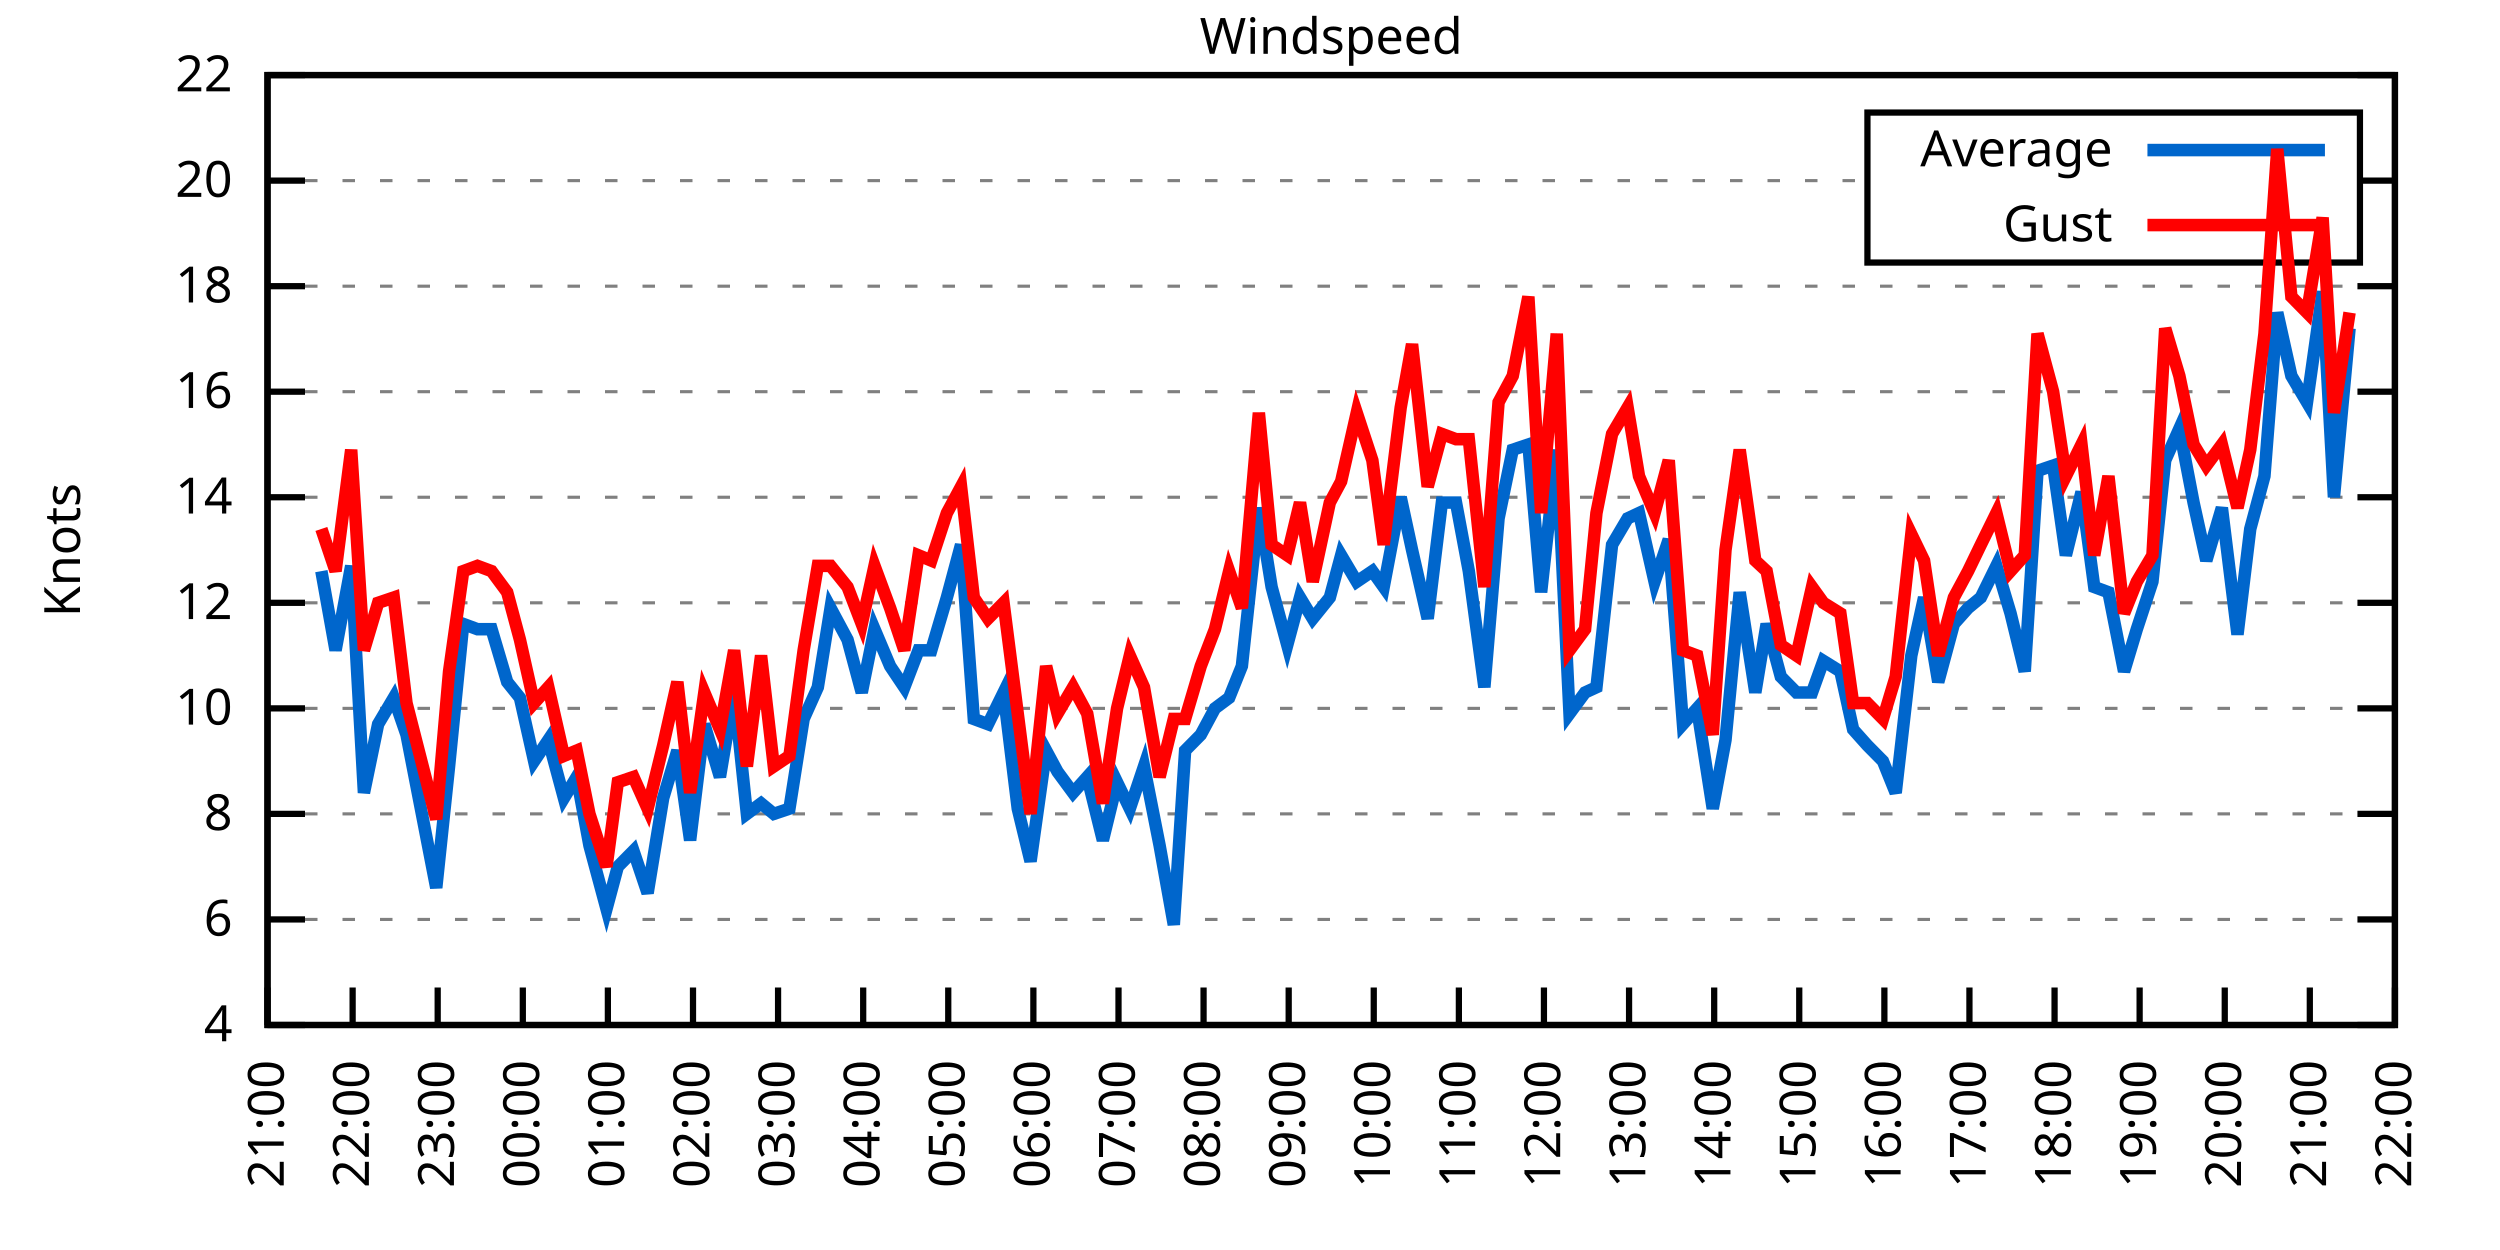
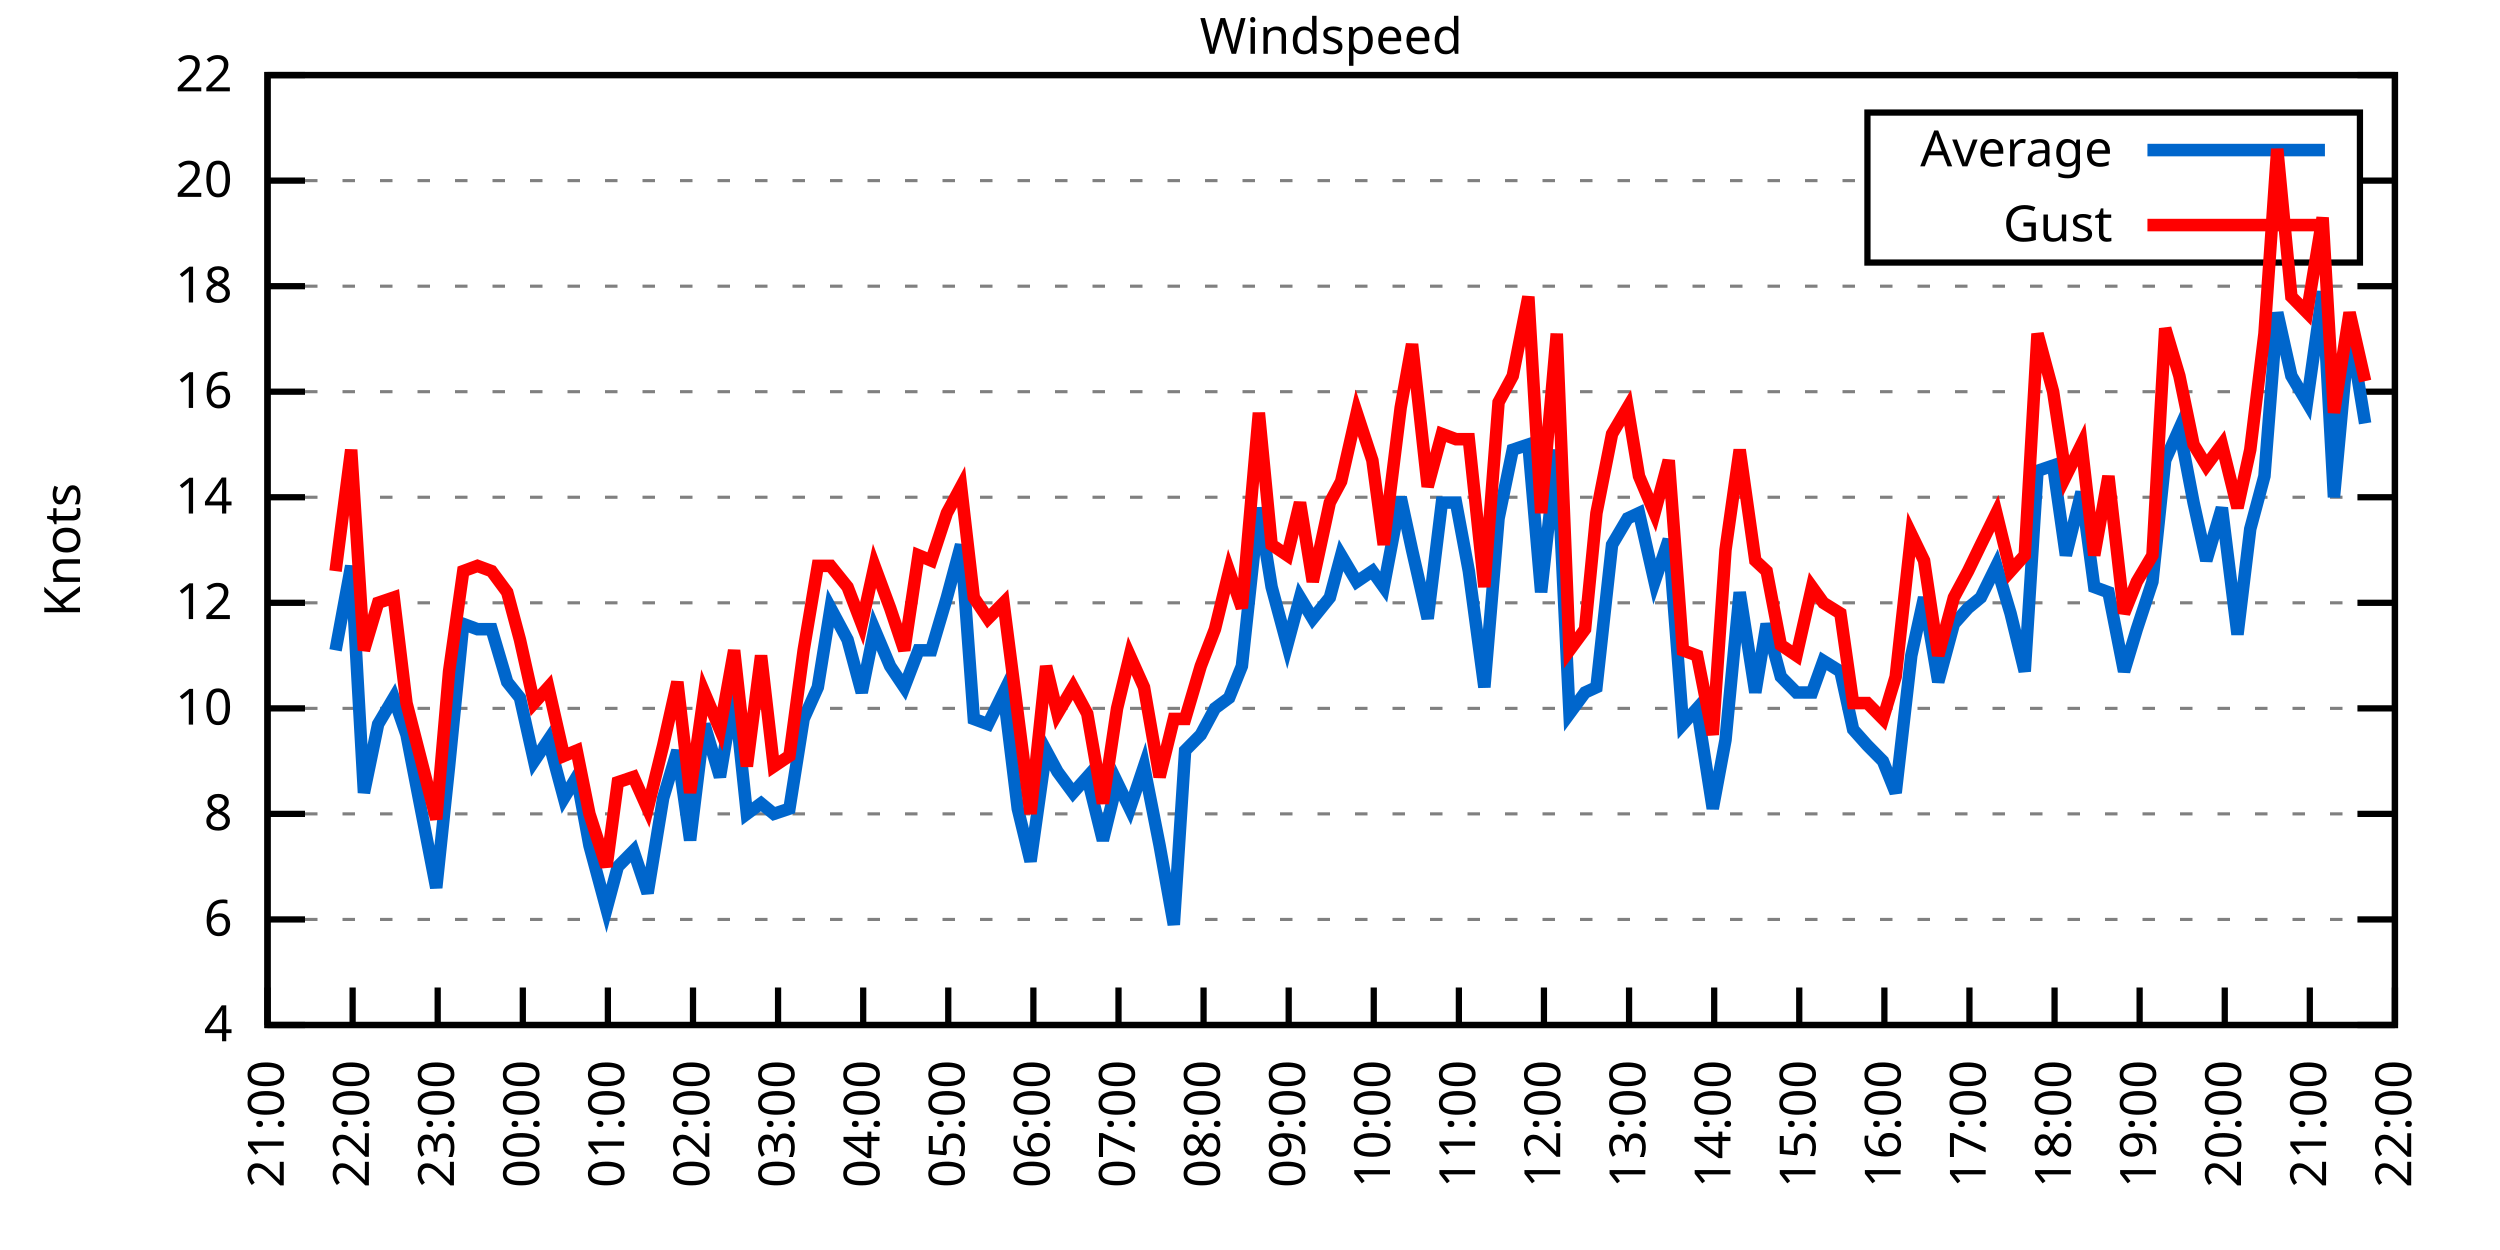
<svg xmlns="http://www.w3.org/2000/svg" xmlns:xlink="http://www.w3.org/1999/xlink" width="400" height="200" viewBox="0 0 400 200">
  <g id="gnuplot_canvas">
    <rect x="0" y="0" width="400" height="200" fill="none" />
    <defs>
      <circle id="gpDot" r="0.5" stroke-width="0.5" stroke="currentColor" />
      <path id="gpPt0" stroke-width="0.333" stroke="currentColor" d="M-1,0 h2 M0,-1 v2" />
      <path id="gpPt1" stroke-width="0.333" stroke="currentColor" d="M-1,-1 L1,1 M1,-1 L-1,1" />
      <path id="gpPt2" stroke-width="0.333" stroke="currentColor" d="M-1,0 L1,0 M0,-1 L0,1 M-1,-1 L1,1 M-1,1 L1,-1" />
      <rect id="gpPt3" stroke-width="0.333" stroke="currentColor" x="-1" y="-1" width="2" height="2" />
      <rect id="gpPt4" stroke-width="0.333" stroke="currentColor" fill="currentColor" x="-1" y="-1" width="2" height="2" />
      <circle id="gpPt5" stroke-width="0.333" stroke="currentColor" cx="0" cy="0" r="1" />
      <use xlink:href="#gpPt5" id="gpPt6" fill="currentColor" stroke="none" />
      <path id="gpPt7" stroke-width="0.333" stroke="currentColor" d="M0,-1.33 L-1.33,0.67 L1.33,0.67 z" />
      <use xlink:href="#gpPt7" id="gpPt8" fill="currentColor" stroke="none" />
      <use xlink:href="#gpPt7" id="gpPt9" stroke="currentColor" transform="rotate(180)" />
      <use xlink:href="#gpPt9" id="gpPt10" fill="currentColor" stroke="none" />
      <use xlink:href="#gpPt3" id="gpPt11" stroke="currentColor" transform="rotate(45)" />
      <use xlink:href="#gpPt11" id="gpPt12" fill="currentColor" stroke="none" />
      <path id="gpPt13" stroke-width="0.333" stroke="currentColor" d="M0,1.330 L1.265,0.411 L0.782,-1.067 L-0.782,-1.076 L-1.265,0.411 z" />
      <use xlink:href="#gpPt13" id="gpPt14" fill="currentColor" stroke="none" />
      <filter id="textbox" filterUnits="objectBoundingBox" x="0" y="0" height="1" width="1">
        <feFlood flood-color="white" flood-opacity="1" result="bgnd" />
        <feComposite in="SourceGraphic" in2="bgnd" operator="atop" />
      </filter>
      <filter id="greybox" filterUnits="objectBoundingBox" x="0" y="0" height="1" width="1">
        <feFlood flood-color="lightgrey" flood-opacity="1" result="grey" />
        <feComposite in="SourceGraphic" in2="grey" operator="atop" />
      </filter>
    </defs>
    <g fill="none" color="white" stroke="currentColor" stroke-width="1.00" stroke-linecap="butt" stroke-linejoin="miter">
</g>
    <g fill="none" color="black" stroke="currentColor" stroke-width="1.00" stroke-linecap="butt" stroke-linejoin="miter">
      <g stroke="none" shape-rendering="crispEdges">
        <polygon fill="rgb(255, 255, 255)" points="42.80,164.00 383.18,164.00 383.18,12.02 42.80,12.02 " />
      </g>
    </g>
    <g fill="none" color="black" stroke="currentColor" stroke-width="1.00" stroke-linecap="butt" stroke-linejoin="miter">
</g>
    <g fill="none" color="black" stroke="black" stroke-width="0.50" stroke-linecap="butt" stroke-linejoin="miter">
</g>
    <g fill="none" color="gray" stroke="currentColor" stroke-width="0.50" stroke-linecap="butt" stroke-linejoin="miter">
      <path stroke="gray" stroke-dasharray="2,4" class="gridline" d="M42.80,164.00 L383.19,164.00  " />
    </g>
    <g fill="none" color="gray" stroke="gray" stroke-width="1.00" stroke-linecap="butt" stroke-linejoin="miter">
</g>
    <g fill="none" color="black" stroke="currentColor" stroke-width="1.00" stroke-linecap="butt" stroke-linejoin="miter">
      <path stroke="black" d="M42.80,164.00 L48.80,164.00 M383.19,164.00 L377.19,164.00  " />
      <g transform="translate(37.20,166.60)" stroke="none" fill="black" font-family="Sans" font-size="8.00" text-anchor="end">
        <text>
          <tspan font-family="Sans"> 4</tspan>
        </text>
      </g>
    </g>
    <g fill="none" color="black" stroke="currentColor" stroke-width="1.00" stroke-linecap="butt" stroke-linejoin="miter">
</g>
    <g fill="none" color="black" stroke="black" stroke-width="0.50" stroke-linecap="butt" stroke-linejoin="miter">
</g>
    <g fill="none" color="gray" stroke="currentColor" stroke-width="0.50" stroke-linecap="butt" stroke-linejoin="miter">
      <path stroke="gray" stroke-dasharray="2,4" class="gridline" d="M42.80,147.11 L383.19,147.11  " />
    </g>
    <g fill="none" color="gray" stroke="gray" stroke-width="1.00" stroke-linecap="butt" stroke-linejoin="miter">
</g>
    <g fill="none" color="black" stroke="currentColor" stroke-width="1.00" stroke-linecap="butt" stroke-linejoin="miter">
      <path stroke="black" d="M42.80,147.11 L48.80,147.11 M383.19,147.11 L377.19,147.11  " />
      <g transform="translate(37.20,149.71)" stroke="none" fill="black" font-family="Sans" font-size="8.00" text-anchor="end">
        <text>
          <tspan font-family="Sans"> 6</tspan>
        </text>
      </g>
    </g>
    <g fill="none" color="black" stroke="currentColor" stroke-width="1.00" stroke-linecap="butt" stroke-linejoin="miter">
</g>
    <g fill="none" color="black" stroke="black" stroke-width="0.50" stroke-linecap="butt" stroke-linejoin="miter">
</g>
    <g fill="none" color="gray" stroke="currentColor" stroke-width="0.50" stroke-linecap="butt" stroke-linejoin="miter">
      <path stroke="gray" stroke-dasharray="2,4" class="gridline" d="M42.80,130.22 L383.19,130.22  " />
    </g>
    <g fill="none" color="gray" stroke="gray" stroke-width="1.00" stroke-linecap="butt" stroke-linejoin="miter">
</g>
    <g fill="none" color="black" stroke="currentColor" stroke-width="1.00" stroke-linecap="butt" stroke-linejoin="miter">
      <path stroke="black" d="M42.80,130.22 L48.80,130.22 M383.19,130.22 L377.19,130.22  " />
      <g transform="translate(37.20,132.82)" stroke="none" fill="black" font-family="Sans" font-size="8.00" text-anchor="end">
        <text>
          <tspan font-family="Sans"> 8</tspan>
        </text>
      </g>
    </g>
    <g fill="none" color="black" stroke="currentColor" stroke-width="1.00" stroke-linecap="butt" stroke-linejoin="miter">
</g>
    <g fill="none" color="black" stroke="black" stroke-width="0.50" stroke-linecap="butt" stroke-linejoin="miter">
</g>
    <g fill="none" color="gray" stroke="currentColor" stroke-width="0.50" stroke-linecap="butt" stroke-linejoin="miter">
      <path stroke="gray" stroke-dasharray="2,4" class="gridline" d="M42.80,113.34 L383.19,113.34  " />
    </g>
    <g fill="none" color="gray" stroke="gray" stroke-width="1.00" stroke-linecap="butt" stroke-linejoin="miter">
</g>
    <g fill="none" color="black" stroke="currentColor" stroke-width="1.00" stroke-linecap="butt" stroke-linejoin="miter">
      <path stroke="black" d="M42.80,113.34 L48.80,113.34 M383.19,113.34 L377.19,113.34  " />
      <g transform="translate(37.20,115.94)" stroke="none" fill="black" font-family="Sans" font-size="8.00" text-anchor="end">
        <text>
          <tspan font-family="Sans"> 10</tspan>
        </text>
      </g>
    </g>
    <g fill="none" color="black" stroke="currentColor" stroke-width="1.00" stroke-linecap="butt" stroke-linejoin="miter">
</g>
    <g fill="none" color="black" stroke="black" stroke-width="0.50" stroke-linecap="butt" stroke-linejoin="miter">
</g>
    <g fill="none" color="gray" stroke="currentColor" stroke-width="0.50" stroke-linecap="butt" stroke-linejoin="miter">
      <path stroke="gray" stroke-dasharray="2,4" class="gridline" d="M42.80,96.45 L383.19,96.45  " />
    </g>
    <g fill="none" color="gray" stroke="gray" stroke-width="1.00" stroke-linecap="butt" stroke-linejoin="miter">
</g>
    <g fill="none" color="black" stroke="currentColor" stroke-width="1.00" stroke-linecap="butt" stroke-linejoin="miter">
      <path stroke="black" d="M42.80,96.45 L48.80,96.45 M383.19,96.45 L377.19,96.45  " />
      <g transform="translate(37.20,99.05)" stroke="none" fill="black" font-family="Sans" font-size="8.00" text-anchor="end">
        <text>
          <tspan font-family="Sans"> 12</tspan>
        </text>
      </g>
    </g>
    <g fill="none" color="black" stroke="currentColor" stroke-width="1.00" stroke-linecap="butt" stroke-linejoin="miter">
</g>
    <g fill="none" color="black" stroke="black" stroke-width="0.50" stroke-linecap="butt" stroke-linejoin="miter">
</g>
    <g fill="none" color="gray" stroke="currentColor" stroke-width="0.50" stroke-linecap="butt" stroke-linejoin="miter">
      <path stroke="gray" stroke-dasharray="2,4" class="gridline" d="M42.80,79.56 L383.19,79.56  " />
    </g>
    <g fill="none" color="gray" stroke="gray" stroke-width="1.00" stroke-linecap="butt" stroke-linejoin="miter">
</g>
    <g fill="none" color="black" stroke="currentColor" stroke-width="1.00" stroke-linecap="butt" stroke-linejoin="miter">
      <path stroke="black" d="M42.80,79.56 L48.80,79.56 M383.19,79.56 L377.19,79.56  " />
      <g transform="translate(37.20,82.16)" stroke="none" fill="black" font-family="Sans" font-size="8.00" text-anchor="end">
        <text>
          <tspan font-family="Sans"> 14</tspan>
        </text>
      </g>
    </g>
    <g fill="none" color="black" stroke="currentColor" stroke-width="1.00" stroke-linecap="butt" stroke-linejoin="miter">
</g>
    <g fill="none" color="black" stroke="black" stroke-width="0.50" stroke-linecap="butt" stroke-linejoin="miter">
</g>
    <g fill="none" color="gray" stroke="currentColor" stroke-width="0.50" stroke-linecap="butt" stroke-linejoin="miter">
      <path stroke="gray" stroke-dasharray="2,4" class="gridline" d="M42.80,62.67 L383.19,62.67  " />
    </g>
    <g fill="none" color="gray" stroke="gray" stroke-width="1.00" stroke-linecap="butt" stroke-linejoin="miter">
</g>
    <g fill="none" color="black" stroke="currentColor" stroke-width="1.00" stroke-linecap="butt" stroke-linejoin="miter">
      <path stroke="black" d="M42.80,62.67 L48.80,62.67 M383.19,62.67 L377.19,62.67  " />
      <g transform="translate(37.20,65.27)" stroke="none" fill="black" font-family="Sans" font-size="8.00" text-anchor="end">
        <text>
          <tspan font-family="Sans"> 16</tspan>
        </text>
      </g>
    </g>
    <g fill="none" color="black" stroke="currentColor" stroke-width="1.00" stroke-linecap="butt" stroke-linejoin="miter">
</g>
    <g fill="none" color="black" stroke="black" stroke-width="0.50" stroke-linecap="butt" stroke-linejoin="miter">
</g>
    <g fill="none" color="gray" stroke="currentColor" stroke-width="0.50" stroke-linecap="butt" stroke-linejoin="miter">
      <path stroke="gray" stroke-dasharray="2,4" class="gridline" d="M42.80,45.79 L383.19,45.79  " />
    </g>
    <g fill="none" color="gray" stroke="gray" stroke-width="1.00" stroke-linecap="butt" stroke-linejoin="miter">
</g>
    <g fill="none" color="black" stroke="currentColor" stroke-width="1.00" stroke-linecap="butt" stroke-linejoin="miter">
      <path stroke="black" d="M42.80,45.79 L48.80,45.79 M383.19,45.79 L377.19,45.79  " />
      <g transform="translate(37.20,48.39)" stroke="none" fill="black" font-family="Sans" font-size="8.00" text-anchor="end">
        <text>
          <tspan font-family="Sans"> 18</tspan>
        </text>
      </g>
    </g>
    <g fill="none" color="black" stroke="currentColor" stroke-width="1.00" stroke-linecap="butt" stroke-linejoin="miter">
</g>
    <g fill="none" color="black" stroke="black" stroke-width="0.50" stroke-linecap="butt" stroke-linejoin="miter">
</g>
    <g fill="none" color="gray" stroke="currentColor" stroke-width="0.50" stroke-linecap="butt" stroke-linejoin="miter">
      <path stroke="gray" stroke-dasharray="2,4" class="gridline" d="M42.80,28.90 L298.79,28.90 M377.59,28.90 L383.19,28.90  " />
    </g>
    <g fill="none" color="gray" stroke="gray" stroke-width="1.00" stroke-linecap="butt" stroke-linejoin="miter">
</g>
    <g fill="none" color="black" stroke="currentColor" stroke-width="1.00" stroke-linecap="butt" stroke-linejoin="miter">
      <path stroke="black" d="M42.80,28.90 L48.80,28.90 M383.19,28.90 L377.19,28.90  " />
      <g transform="translate(37.20,31.50)" stroke="none" fill="black" font-family="Sans" font-size="8.00" text-anchor="end">
        <text>
          <tspan font-family="Sans"> 20</tspan>
        </text>
      </g>
    </g>
    <g fill="none" color="black" stroke="currentColor" stroke-width="1.00" stroke-linecap="butt" stroke-linejoin="miter">
</g>
    <g fill="none" color="black" stroke="black" stroke-width="0.50" stroke-linecap="butt" stroke-linejoin="miter">
</g>
    <g fill="none" color="gray" stroke="currentColor" stroke-width="0.50" stroke-linecap="butt" stroke-linejoin="miter">
      <path stroke="gray" stroke-dasharray="2,4" class="gridline" d="M42.80,12.01 L383.19,12.01  " />
    </g>
    <g fill="none" color="gray" stroke="gray" stroke-width="1.00" stroke-linecap="butt" stroke-linejoin="miter">
</g>
    <g fill="none" color="black" stroke="currentColor" stroke-width="1.00" stroke-linecap="butt" stroke-linejoin="miter">
      <path stroke="black" d="M42.80,12.01 L48.80,12.01 M383.19,12.01 L377.19,12.01  " />
      <g transform="translate(37.20,14.61)" stroke="none" fill="black" font-family="Sans" font-size="8.00" text-anchor="end">
        <text>
          <tspan font-family="Sans"> 22</tspan>
        </text>
      </g>
    </g>
    <g fill="none" color="black" stroke="currentColor" stroke-width="1.00" stroke-linecap="butt" stroke-linejoin="miter">
      <path stroke="black" d="M42.80,164.00 L42.80,158.00  " />
      <g transform="translate(45.40,169.60) rotate(270.00)" stroke="none" fill="black" font-family="Sans" font-size="8.00" text-anchor="end">
        <text>
          <tspan font-family="Sans">21:00</tspan>
        </text>
      </g>
    </g>
    <g fill="none" color="black" stroke="currentColor" stroke-width="1.00" stroke-linecap="butt" stroke-linejoin="miter">
      <path stroke="black" d="M56.42,164.00 L56.42,158.00  " />
      <g transform="translate(59.02,169.60) rotate(270.00)" stroke="none" fill="black" font-family="Sans" font-size="8.00" text-anchor="end">
        <text>
          <tspan font-family="Sans">22:00</tspan>
        </text>
      </g>
    </g>
    <g fill="none" color="black" stroke="currentColor" stroke-width="1.00" stroke-linecap="butt" stroke-linejoin="miter">
      <path stroke="black" d="M70.03,164.00 L70.03,158.00  " />
      <g transform="translate(72.63,169.60) rotate(270.00)" stroke="none" fill="black" font-family="Sans" font-size="8.00" text-anchor="end">
        <text>
          <tspan font-family="Sans">23:00</tspan>
        </text>
      </g>
    </g>
    <g fill="none" color="black" stroke="currentColor" stroke-width="1.00" stroke-linecap="butt" stroke-linejoin="miter">
      <path stroke="black" d="M83.65,164.00 L83.65,158.00  " />
      <g transform="translate(86.25,169.60) rotate(270.00)" stroke="none" fill="black" font-family="Sans" font-size="8.00" text-anchor="end">
        <text>
          <tspan font-family="Sans">00:00</tspan>
        </text>
      </g>
    </g>
    <g fill="none" color="black" stroke="currentColor" stroke-width="1.00" stroke-linecap="butt" stroke-linejoin="miter">
      <path stroke="black" d="M97.26,164.00 L97.26,158.00  " />
      <g transform="translate(99.86,169.60) rotate(270.00)" stroke="none" fill="black" font-family="Sans" font-size="8.00" text-anchor="end">
        <text>
          <tspan font-family="Sans">01:00</tspan>
        </text>
      </g>
    </g>
    <g fill="none" color="black" stroke="currentColor" stroke-width="1.00" stroke-linecap="butt" stroke-linejoin="miter">
      <path stroke="black" d="M110.88,164.00 L110.88,158.00  " />
      <g transform="translate(113.48,169.60) rotate(270.00)" stroke="none" fill="black" font-family="Sans" font-size="8.00" text-anchor="end">
        <text>
          <tspan font-family="Sans">02:00</tspan>
        </text>
      </g>
    </g>
    <g fill="none" color="black" stroke="currentColor" stroke-width="1.00" stroke-linecap="butt" stroke-linejoin="miter">
      <path stroke="black" d="M124.49,164.00 L124.49,158.00  " />
      <g transform="translate(127.09,169.60) rotate(270.00)" stroke="none" fill="black" font-family="Sans" font-size="8.00" text-anchor="end">
        <text>
          <tspan font-family="Sans">03:00</tspan>
        </text>
      </g>
    </g>
    <g fill="none" color="black" stroke="currentColor" stroke-width="1.00" stroke-linecap="butt" stroke-linejoin="miter">
      <path stroke="black" d="M138.11,164.00 L138.11,158.00  " />
      <g transform="translate(140.71,169.60) rotate(270.00)" stroke="none" fill="black" font-family="Sans" font-size="8.00" text-anchor="end">
        <text>
          <tspan font-family="Sans">04:00</tspan>
        </text>
      </g>
    </g>
    <g fill="none" color="black" stroke="currentColor" stroke-width="1.00" stroke-linecap="butt" stroke-linejoin="miter">
      <path stroke="black" d="M151.72,164.00 L151.72,158.00  " />
      <g transform="translate(154.32,169.60) rotate(270.00)" stroke="none" fill="black" font-family="Sans" font-size="8.00" text-anchor="end">
        <text>
          <tspan font-family="Sans">05:00</tspan>
        </text>
      </g>
    </g>
    <g fill="none" color="black" stroke="currentColor" stroke-width="1.00" stroke-linecap="butt" stroke-linejoin="miter">
      <path stroke="black" d="M165.34,164.00 L165.34,158.00  " />
      <g transform="translate(167.94,169.60) rotate(270.00)" stroke="none" fill="black" font-family="Sans" font-size="8.00" text-anchor="end">
        <text>
          <tspan font-family="Sans">06:00</tspan>
        </text>
      </g>
    </g>
    <g fill="none" color="black" stroke="currentColor" stroke-width="1.00" stroke-linecap="butt" stroke-linejoin="miter">
      <path stroke="black" d="M178.96,164.00 L178.96,158.00  " />
      <g transform="translate(181.56,169.60) rotate(270.00)" stroke="none" fill="black" font-family="Sans" font-size="8.00" text-anchor="end">
        <text>
          <tspan font-family="Sans">07:00</tspan>
        </text>
      </g>
    </g>
    <g fill="none" color="black" stroke="currentColor" stroke-width="1.00" stroke-linecap="butt" stroke-linejoin="miter">
      <path stroke="black" d="M192.57,164.00 L192.57,158.00  " />
      <g transform="translate(195.17,169.60) rotate(270.00)" stroke="none" fill="black" font-family="Sans" font-size="8.00" text-anchor="end">
        <text>
          <tspan font-family="Sans">08:00</tspan>
        </text>
      </g>
    </g>
    <g fill="none" color="black" stroke="currentColor" stroke-width="1.00" stroke-linecap="butt" stroke-linejoin="miter">
      <path stroke="black" d="M206.19,164.00 L206.19,158.00  " />
      <g transform="translate(208.79,169.60) rotate(270.00)" stroke="none" fill="black" font-family="Sans" font-size="8.00" text-anchor="end">
        <text>
          <tspan font-family="Sans">09:00</tspan>
        </text>
      </g>
    </g>
    <g fill="none" color="black" stroke="currentColor" stroke-width="1.00" stroke-linecap="butt" stroke-linejoin="miter">
      <path stroke="black" d="M219.80,164.00 L219.80,158.00  " />
      <g transform="translate(222.40,169.60) rotate(270.00)" stroke="none" fill="black" font-family="Sans" font-size="8.00" text-anchor="end">
        <text>
          <tspan font-family="Sans">10:00</tspan>
        </text>
      </g>
    </g>
    <g fill="none" color="black" stroke="currentColor" stroke-width="1.00" stroke-linecap="butt" stroke-linejoin="miter">
      <path stroke="black" d="M233.42,164.00 L233.42,158.00  " />
      <g transform="translate(236.02,169.60) rotate(270.00)" stroke="none" fill="black" font-family="Sans" font-size="8.00" text-anchor="end">
        <text>
          <tspan font-family="Sans">11:00</tspan>
        </text>
      </g>
    </g>
    <g fill="none" color="black" stroke="currentColor" stroke-width="1.00" stroke-linecap="butt" stroke-linejoin="miter">
      <path stroke="black" d="M247.03,164.00 L247.03,158.00  " />
      <g transform="translate(249.63,169.60) rotate(270.00)" stroke="none" fill="black" font-family="Sans" font-size="8.00" text-anchor="end">
        <text>
          <tspan font-family="Sans">12:00</tspan>
        </text>
      </g>
    </g>
    <g fill="none" color="black" stroke="currentColor" stroke-width="1.00" stroke-linecap="butt" stroke-linejoin="miter">
      <path stroke="black" d="M260.65,164.00 L260.65,158.00  " />
      <g transform="translate(263.25,169.60) rotate(270.00)" stroke="none" fill="black" font-family="Sans" font-size="8.00" text-anchor="end">
        <text>
          <tspan font-family="Sans">13:00</tspan>
        </text>
      </g>
    </g>
    <g fill="none" color="black" stroke="currentColor" stroke-width="1.00" stroke-linecap="butt" stroke-linejoin="miter">
      <path stroke="black" d="M274.27,164.00 L274.27,158.00  " />
      <g transform="translate(276.87,169.60) rotate(270.00)" stroke="none" fill="black" font-family="Sans" font-size="8.00" text-anchor="end">
        <text>
          <tspan font-family="Sans">14:00</tspan>
        </text>
      </g>
    </g>
    <g fill="none" color="black" stroke="currentColor" stroke-width="1.00" stroke-linecap="butt" stroke-linejoin="miter">
      <path stroke="black" d="M287.88,164.00 L287.88,158.00  " />
      <g transform="translate(290.48,169.60) rotate(270.00)" stroke="none" fill="black" font-family="Sans" font-size="8.00" text-anchor="end">
        <text>
          <tspan font-family="Sans">15:00</tspan>
        </text>
      </g>
    </g>
    <g fill="none" color="black" stroke="currentColor" stroke-width="1.00" stroke-linecap="butt" stroke-linejoin="miter">
      <path stroke="black" d="M301.50,164.00 L301.50,158.00  " />
      <g transform="translate(304.10,169.60) rotate(270.00)" stroke="none" fill="black" font-family="Sans" font-size="8.00" text-anchor="end">
        <text>
          <tspan font-family="Sans">16:00</tspan>
        </text>
      </g>
    </g>
    <g fill="none" color="black" stroke="currentColor" stroke-width="1.00" stroke-linecap="butt" stroke-linejoin="miter">
      <path stroke="black" d="M315.11,164.00 L315.11,158.00  " />
      <g transform="translate(317.71,169.60) rotate(270.00)" stroke="none" fill="black" font-family="Sans" font-size="8.00" text-anchor="end">
        <text>
          <tspan font-family="Sans">17:00</tspan>
        </text>
      </g>
    </g>
    <g fill="none" color="black" stroke="currentColor" stroke-width="1.00" stroke-linecap="butt" stroke-linejoin="miter">
      <path stroke="black" d="M328.73,164.00 L328.73,158.00  " />
      <g transform="translate(331.33,169.60) rotate(270.00)" stroke="none" fill="black" font-family="Sans" font-size="8.00" text-anchor="end">
        <text>
          <tspan font-family="Sans">18:00</tspan>
        </text>
      </g>
    </g>
    <g fill="none" color="black" stroke="currentColor" stroke-width="1.00" stroke-linecap="butt" stroke-linejoin="miter">
      <path stroke="black" d="M342.34,164.00 L342.34,158.00  " />
      <g transform="translate(344.94,169.60) rotate(270.00)" stroke="none" fill="black" font-family="Sans" font-size="8.00" text-anchor="end">
        <text>
          <tspan font-family="Sans">19:00</tspan>
        </text>
      </g>
    </g>
    <g fill="none" color="black" stroke="currentColor" stroke-width="1.00" stroke-linecap="butt" stroke-linejoin="miter">
      <path stroke="black" d="M355.96,164.00 L355.96,158.00  " />
      <g transform="translate(358.56,169.60) rotate(270.00)" stroke="none" fill="black" font-family="Sans" font-size="8.00" text-anchor="end">
        <text>
          <tspan font-family="Sans">20:00</tspan>
        </text>
      </g>
    </g>
    <g fill="none" color="black" stroke="currentColor" stroke-width="1.00" stroke-linecap="butt" stroke-linejoin="miter">
      <path stroke="black" d="M369.57,164.00 L369.57,158.00  " />
      <g transform="translate(372.17,169.60) rotate(270.00)" stroke="none" fill="black" font-family="Sans" font-size="8.00" text-anchor="end">
        <text>
          <tspan font-family="Sans">21:00</tspan>
        </text>
      </g>
    </g>
    <g fill="none" color="black" stroke="currentColor" stroke-width="1.00" stroke-linecap="butt" stroke-linejoin="miter">
      <path stroke="black" d="M383.19,164.00 L383.19,158.00  " />
      <g transform="translate(385.79,169.60) rotate(270.00)" stroke="none" fill="black" font-family="Sans" font-size="8.00" text-anchor="end">
        <text>
          <tspan font-family="Sans">22:00</tspan>
        </text>
      </g>
    </g>
    <g fill="none" color="black" stroke="currentColor" stroke-width="1.00" stroke-linecap="butt" stroke-linejoin="miter">
</g>
    <g fill="none" color="black" stroke="currentColor" stroke-width="1.00" stroke-linecap="butt" stroke-linejoin="miter">
      <path stroke="black" d="M42.80,12.01 L42.80,164.00 L383.19,164.00 L383.19,12.01 L42.80,12.01 Z  " />
    </g>
    <g fill="none" color="black" stroke="currentColor" stroke-width="1.00" stroke-linecap="butt" stroke-linejoin="miter">
</g>
    <g fill="none" color="black" stroke="currentColor" stroke-width="1.00" stroke-linecap="butt" stroke-linejoin="miter">
      <path stroke="black" d="M298.79,42.01 L298.79,18.01 L377.59,18.01 L377.59,42.01 L298.79,42.01 Z  " />
    </g>
    <g id="Windspeed_plot_1">
      <g fill="none" color="white" stroke="black" stroke-width="2.00" stroke-linecap="butt" stroke-linejoin="miter">
</g>
      <g fill="none" color="black" stroke="currentColor" stroke-width="2.00" stroke-linecap="butt" stroke-linejoin="miter">
        <g transform="translate(337.99,26.61)" stroke="none" fill="black" font-family="Sans" font-size="8.00" text-anchor="end">
          <text>
            <tspan font-family="Sans">Average</tspan>
          </text>
        </g>
      </g>
      <g fill="none" color="black" stroke="currentColor" stroke-width="2.00" stroke-linecap="butt" stroke-linejoin="miter">
-         <path stroke="rgb(  0, 102, 204)" d="M343.59,24.01 L371.99,24.01 M51.42,91.38 L53.69,104.05 L56.19,90.54 L58.23,126.85 L60.50,115.87 L63.00,111.65   L65.04,117.56 L69.80,142.05 L71.85,122.62 L74.12,99.83 L76.39,100.67 L78.65,100.67 L81.15,109.11 L83.19,111.65   L85.46,121.78 L87.73,118.40 L90.23,127.69 L92.27,124.31 L94.31,135.29 L97.04,145.42 L98.85,138.67 L101.35,136.14   L103.62,142.89 L106.11,127.69 L108.38,120.09 L110.42,134.45 L112.69,115.87 L115.19,124.31 L117.46,110.80 L119.50,130.22   L121.77,128.54 L123.81,130.22 L126.31,129.38 L128.58,115.03 L130.85,109.96 L132.89,97.29 L135.61,102.36 L137.88,110.80   L139.92,100.67 L142.42,106.58 L144.69,109.96 L146.96,104.05 L149.00,104.05 L151.50,95.60 L153.77,87.16 L155.81,115.03   L158.08,115.87 L160.57,110.80 L162.84,129.38 L164.89,137.82 L167.38,120.09 L169.20,123.47 L171.69,126.85 L173.96,124.31   L176.46,134.45 L178.73,125.16 L180.77,129.38 L183.04,122.62 L185.54,135.29 L187.81,147.96 L189.62,120.09 L192.12,117.56   L194.39,113.34 L196.66,111.65 L198.70,106.58 L201.42,81.25 L203.46,93.92 L205.96,103.20 L208.00,95.60 L210.04,98.98   L212.77,95.60 L214.58,88.85 L217.08,93.07 L219.58,91.38 L221.39,93.92 L224.11,79.56 L225.93,88.00 L228.43,98.98   L230.70,80.41 L232.96,80.41 L235.01,91.38 L237.50,109.96 L239.77,82.94 L242.04,71.96 L244.54,71.12 L246.58,94.76   L249.08,71.96 L251.12,114.18 L253.61,110.80 L255.43,109.96 L257.93,87.16 L260.42,82.94 L262.24,82.09 L264.73,93.07   L267.00,86.32 L269.27,115.87 L271.54,113.34 L274.04,129.38 L276.08,118.40 L278.35,94.76 L280.85,110.80 L282.66,99.83   L284.93,108.27 L287.43,110.80 L289.92,110.80 L291.74,105.74 L294.46,107.43 L296.50,116.71 L298.77,119.25 L301.27,121.78   L303.31,126.85 L305.81,104.89 L307.85,95.60 L310.12,109.11 L312.62,99.83 L314.89,97.29 L316.93,95.60 L319.42,90.54   L321.69,98.14 L323.96,107.43 L326.00,75.34 L328.50,74.49 L330.54,88.85 L333.04,78.72 L335.08,93.92 L337.35,94.76   L339.85,107.43 L341.89,100.67 L344.39,93.07 L346.43,73.65 L348.70,68.58 L350.97,80.41 L353.01,89.69 L355.50,81.25   L358.00,101.52 L360.04,84.63 L362.31,76.18 L364.36,50.01 L366.62,60.14 L369.12,64.36 L371.62,46.63 L373.43,79.56   L375.93,52.54  " />
+         <path stroke="rgb(  0, 102, 204)" d="M343.59,24.01 L371.99,24.01 M53.69,104.05 L56.19,90.54 L58.23,126.85 L60.50,115.87 L63.00,111.65 L65.04,117.56   L69.80,142.05 L71.85,122.62 L74.12,99.83 L76.39,100.67 L78.65,100.67 L81.15,109.11 L83.19,111.65 L85.46,121.78   L87.73,118.40 L90.23,127.69 L92.27,124.31 L94.31,135.29 L97.04,145.42 L98.85,138.67 L101.35,136.14 L103.62,142.89   L106.11,127.69 L108.38,120.09 L110.42,134.45 L112.69,115.87 L115.19,124.31 L117.46,110.80 L119.50,130.22 L121.77,128.54   L123.81,130.22 L126.31,129.38 L128.58,115.03 L130.85,109.96 L132.89,97.29 L135.61,102.36 L137.88,110.80 L139.92,100.67   L142.42,106.58 L144.69,109.96 L146.96,104.05 L149.00,104.05 L151.50,95.60 L153.77,87.16 L155.81,115.03 L158.08,115.87   L160.57,110.80 L162.84,129.38 L164.89,137.82 L167.38,120.09 L169.20,123.47 L171.69,126.85 L173.96,124.31 L176.46,134.45   L178.73,125.16 L180.77,129.38 L183.04,122.62 L185.54,135.29 L187.81,147.96 L189.62,120.09 L192.12,117.56 L194.39,113.34   L196.66,111.65 L198.70,106.58 L201.42,81.25 L203.46,93.92 L205.96,103.20 L208.00,95.60 L210.04,98.98 L212.77,95.60   L214.58,88.85 L217.08,93.07 L219.58,91.38 L221.39,93.92 L224.11,79.56 L225.93,88.00 L228.43,98.98 L230.70,80.41   L232.96,80.41 L235.01,91.38 L237.50,109.96 L239.77,82.94 L242.04,71.96 L244.54,71.12 L246.58,94.76 L249.08,71.96   L251.12,114.18 L253.61,110.80 L255.43,109.96 L257.93,87.16 L260.42,82.94 L262.24,82.09 L264.73,93.07 L267.00,86.32   L269.27,115.87 L271.54,113.34 L274.04,129.38 L276.08,118.40 L278.35,94.76 L280.85,110.80 L282.66,99.83 L284.93,108.27   L287.43,110.80 L289.92,110.80 L291.74,105.74 L294.46,107.43 L296.50,116.71 L298.77,119.25 L301.27,121.78 L303.31,126.85   L305.81,104.89 L307.85,95.60 L310.12,109.11 L312.62,99.83 L314.89,97.29 L316.93,95.60 L319.42,90.54 L321.69,98.14   L323.96,107.43 L326.00,75.34 L328.50,74.49 L330.54,88.85 L333.04,78.72 L335.08,93.92 L337.35,94.76 L339.85,107.43   L341.89,100.67 L344.39,93.07 L346.43,73.65 L348.70,68.58 L350.97,80.41 L353.01,89.69 L355.50,81.25 L358.00,101.52   L360.04,84.63 L362.31,76.18 L364.36,50.01 L366.62,60.14 L369.12,64.36 L371.62,46.63 L373.43,79.56 L375.93,52.54   L378.42,67.74  " />
      </g>
    </g>
    <g id="Windspeed_plot_2">
      <g fill="none" color="black" stroke="currentColor" stroke-width="2.00" stroke-linecap="butt" stroke-linejoin="miter">
        <g transform="translate(337.99,38.61)" stroke="none" fill="black" font-family="Sans" font-size="8.00" text-anchor="end">
          <text>
            <tspan font-family="Sans">Gust</tspan>
          </text>
        </g>
      </g>
      <g fill="none" color="black" stroke="currentColor" stroke-width="2.00" stroke-linecap="butt" stroke-linejoin="miter">
-         <path stroke="rgb(255,   0,   0)" d="M343.59,36.01 L371.99,36.01 M51.42,84.63 L53.69,91.38 L56.19,71.96 L58.23,104.05 L60.50,96.45 L63.00,95.60   L65.04,112.49 L69.80,131.07 L71.85,107.43 L74.12,91.38 L76.39,90.54 L78.65,91.38 L81.15,94.76 L83.19,102.36   L85.46,112.49 L87.73,109.96 L90.23,120.94 L92.27,120.09 L94.31,130.22 L97.04,138.67 L98.85,125.16 L101.35,124.31   L103.62,129.38 L106.11,119.25 L108.38,109.11 L110.42,126.85 L112.69,110.80 L115.19,116.71 L117.46,104.05 L119.50,122.62   L121.77,104.89 L123.81,122.62 L126.31,120.94 L128.58,104.05 L130.85,90.54 L132.89,90.54 L135.61,93.92 L137.88,99.83   L139.92,90.54 L142.42,97.29 L144.69,104.05 L146.96,88.85 L149.00,89.69 L151.50,82.09 L153.77,77.87 L155.81,95.60   L158.08,98.98 L160.57,96.45 L162.84,114.18 L164.89,130.22 L167.38,106.58 L169.20,114.18 L171.69,109.96 L173.96,114.18   L176.46,128.54 L178.73,113.34 L180.77,104.89 L183.04,109.96 L185.54,124.31 L187.81,115.03 L189.62,115.03 L192.12,106.58   L194.39,100.67 L196.66,91.38 L198.70,97.29 L201.42,66.05 L203.46,87.16 L205.96,88.85 L208.00,80.41 L210.04,93.07   L212.77,80.41 L214.58,77.03 L217.08,66.05 L219.58,73.65 L221.39,87.16 L224.11,65.21 L225.93,55.07 L228.43,77.87   L230.70,69.43 L232.96,70.27 L235.01,70.27 L237.50,93.92 L239.77,64.36 L242.04,60.14 L244.54,47.47 L246.58,82.09   L249.08,53.39 L251.12,104.05 L253.61,100.67 L255.43,82.09 L257.93,69.43 L260.42,65.21 L262.24,76.18 L264.73,82.09   L267.00,73.65 L269.27,104.05 L271.54,104.89 L274.04,117.56 L276.08,88.00 L278.35,71.96 L280.85,89.69 L282.66,91.38   L284.93,103.20 L287.43,104.89 L289.92,93.92 L291.74,96.45 L294.46,98.14 L296.50,112.49 L298.77,112.49 L301.27,115.03   L303.31,108.27 L305.81,85.47 L307.85,89.69 L310.12,104.89 L312.62,95.60 L314.89,91.38 L316.93,87.16 L319.42,82.09   L321.69,91.38 L323.96,88.85 L326.00,53.39 L328.50,62.67 L330.54,76.18 L333.04,71.12 L335.08,88.85 L337.35,76.18   L339.85,98.14 L341.89,93.07 L344.39,88.85 L346.43,52.54 L348.70,60.14 L350.97,71.12 L353.01,74.49 L355.50,71.12   L358.00,81.25 L360.04,71.96 L362.31,53.39 L364.36,23.83 L366.62,47.47 L369.12,50.01 L371.62,34.81 L373.43,66.05   L375.93,50.01  " />
+         <path stroke="rgb(255,   0,   0)" d="M343.59,36.01 L371.99,36.01 M53.69,91.38 L56.19,71.96 L58.23,104.05 L60.50,96.45 L63.00,95.60 L65.04,112.49   L69.80,131.07 L71.85,107.43 L74.12,91.38 L76.39,90.54 L78.65,91.38 L81.15,94.76 L83.19,102.36 L85.46,112.49   L87.73,109.96 L90.23,120.94 L92.27,120.09 L94.31,130.22 L97.04,138.67 L98.85,125.16 L101.35,124.31 L103.62,129.38   L106.11,119.25 L108.38,109.11 L110.42,126.85 L112.69,110.80 L115.19,116.71 L117.46,104.05 L119.50,122.62 L121.77,104.89   L123.81,122.62 L126.31,120.94 L128.58,104.05 L130.85,90.54 L132.89,90.54 L135.61,93.92 L137.88,99.83 L139.92,90.54   L142.42,97.29 L144.69,104.05 L146.96,88.85 L149.00,89.69 L151.50,82.09 L153.77,77.87 L155.81,95.60 L158.08,98.98   L160.57,96.45 L162.84,114.18 L164.89,130.22 L167.38,106.58 L169.20,114.18 L171.69,109.96 L173.96,114.18 L176.46,128.54   L178.73,113.34 L180.77,104.89 L183.04,109.96 L185.54,124.31 L187.81,115.03 L189.62,115.03 L192.12,106.58 L194.39,100.67   L196.66,91.38 L198.70,97.29 L201.42,66.05 L203.46,87.16 L205.96,88.85 L208.00,80.41 L210.04,93.07 L212.77,80.41   L214.58,77.03 L217.08,66.05 L219.58,73.65 L221.39,87.16 L224.11,65.21 L225.93,55.07 L228.43,77.87 L230.70,69.43   L232.96,70.27 L235.01,70.27 L237.50,93.92 L239.77,64.36 L242.04,60.14 L244.54,47.47 L246.58,82.09 L249.08,53.39   L251.12,104.05 L253.61,100.67 L255.43,82.09 L257.93,69.43 L260.42,65.21 L262.24,76.18 L264.73,82.09 L267.00,73.65   L269.27,104.05 L271.54,104.89 L274.04,117.56 L276.08,88.00 L278.35,71.96 L280.85,89.69 L282.66,91.38 L284.93,103.20   L287.43,104.89 L289.92,93.92 L291.74,96.45 L294.46,98.14 L296.50,112.49 L298.77,112.49 L301.27,115.03 L303.31,108.27   L305.81,85.47 L307.85,89.69 L310.12,104.89 L312.62,95.60 L314.89,91.38 L316.93,87.16 L319.42,82.09 L321.69,91.38   L323.96,88.85 L326.00,53.39 L328.50,62.67 L330.54,76.18 L333.04,71.12 L335.08,88.85 L337.35,76.18 L339.85,98.14   L341.89,93.07 L344.39,88.85 L346.43,52.54 L348.70,60.14 L350.97,71.12 L353.01,74.49 L355.50,71.12 L358.00,81.25   L360.04,71.96 L362.31,53.39 L364.36,23.83 L366.62,47.47 L369.12,50.01 L371.62,34.81 L373.43,66.05 L375.93,50.01   L378.42,60.98  " />
      </g>
    </g>
    <g fill="none" color="black" stroke="currentColor" stroke-width="2.00" stroke-linecap="butt" stroke-linejoin="miter">
</g>
    <g fill="none" color="black" stroke="black" stroke-width="1.00" stroke-linecap="butt" stroke-linejoin="miter">
</g>
    <g fill="none" color="black" stroke="currentColor" stroke-width="1.00" stroke-linecap="butt" stroke-linejoin="miter">
      <path stroke="black" d="M42.80,12.01 L42.80,164.00 L383.19,164.00 L383.19,12.01 L42.80,12.01 Z  " />
      <g transform="translate(12.80,88.01) rotate(270.00)" stroke="none" fill="black" font-family="Sans" font-size="8.00" text-anchor="middle">
        <text>
          <tspan font-family="Sans">Knots</tspan>
        </text>
      </g>
    </g>
    <g fill="none" color="black" stroke="currentColor" stroke-width="1.00" stroke-linecap="butt" stroke-linejoin="miter">
</g>
    <g fill="none" color="black" stroke="currentColor" stroke-width="1.00" stroke-linecap="butt" stroke-linejoin="miter">
      <g transform="translate(212.99,8.61)" stroke="none" fill="black" font-family="Sans" font-size="8.00" text-anchor="middle">
        <text>
          <tspan font-family="Sans">Windspeed</tspan>
        </text>
      </g>
    </g>
    <g fill="none" color="black" stroke="currentColor" stroke-width="1.00" stroke-linecap="butt" stroke-linejoin="miter">
</g>
  </g>
</svg>
